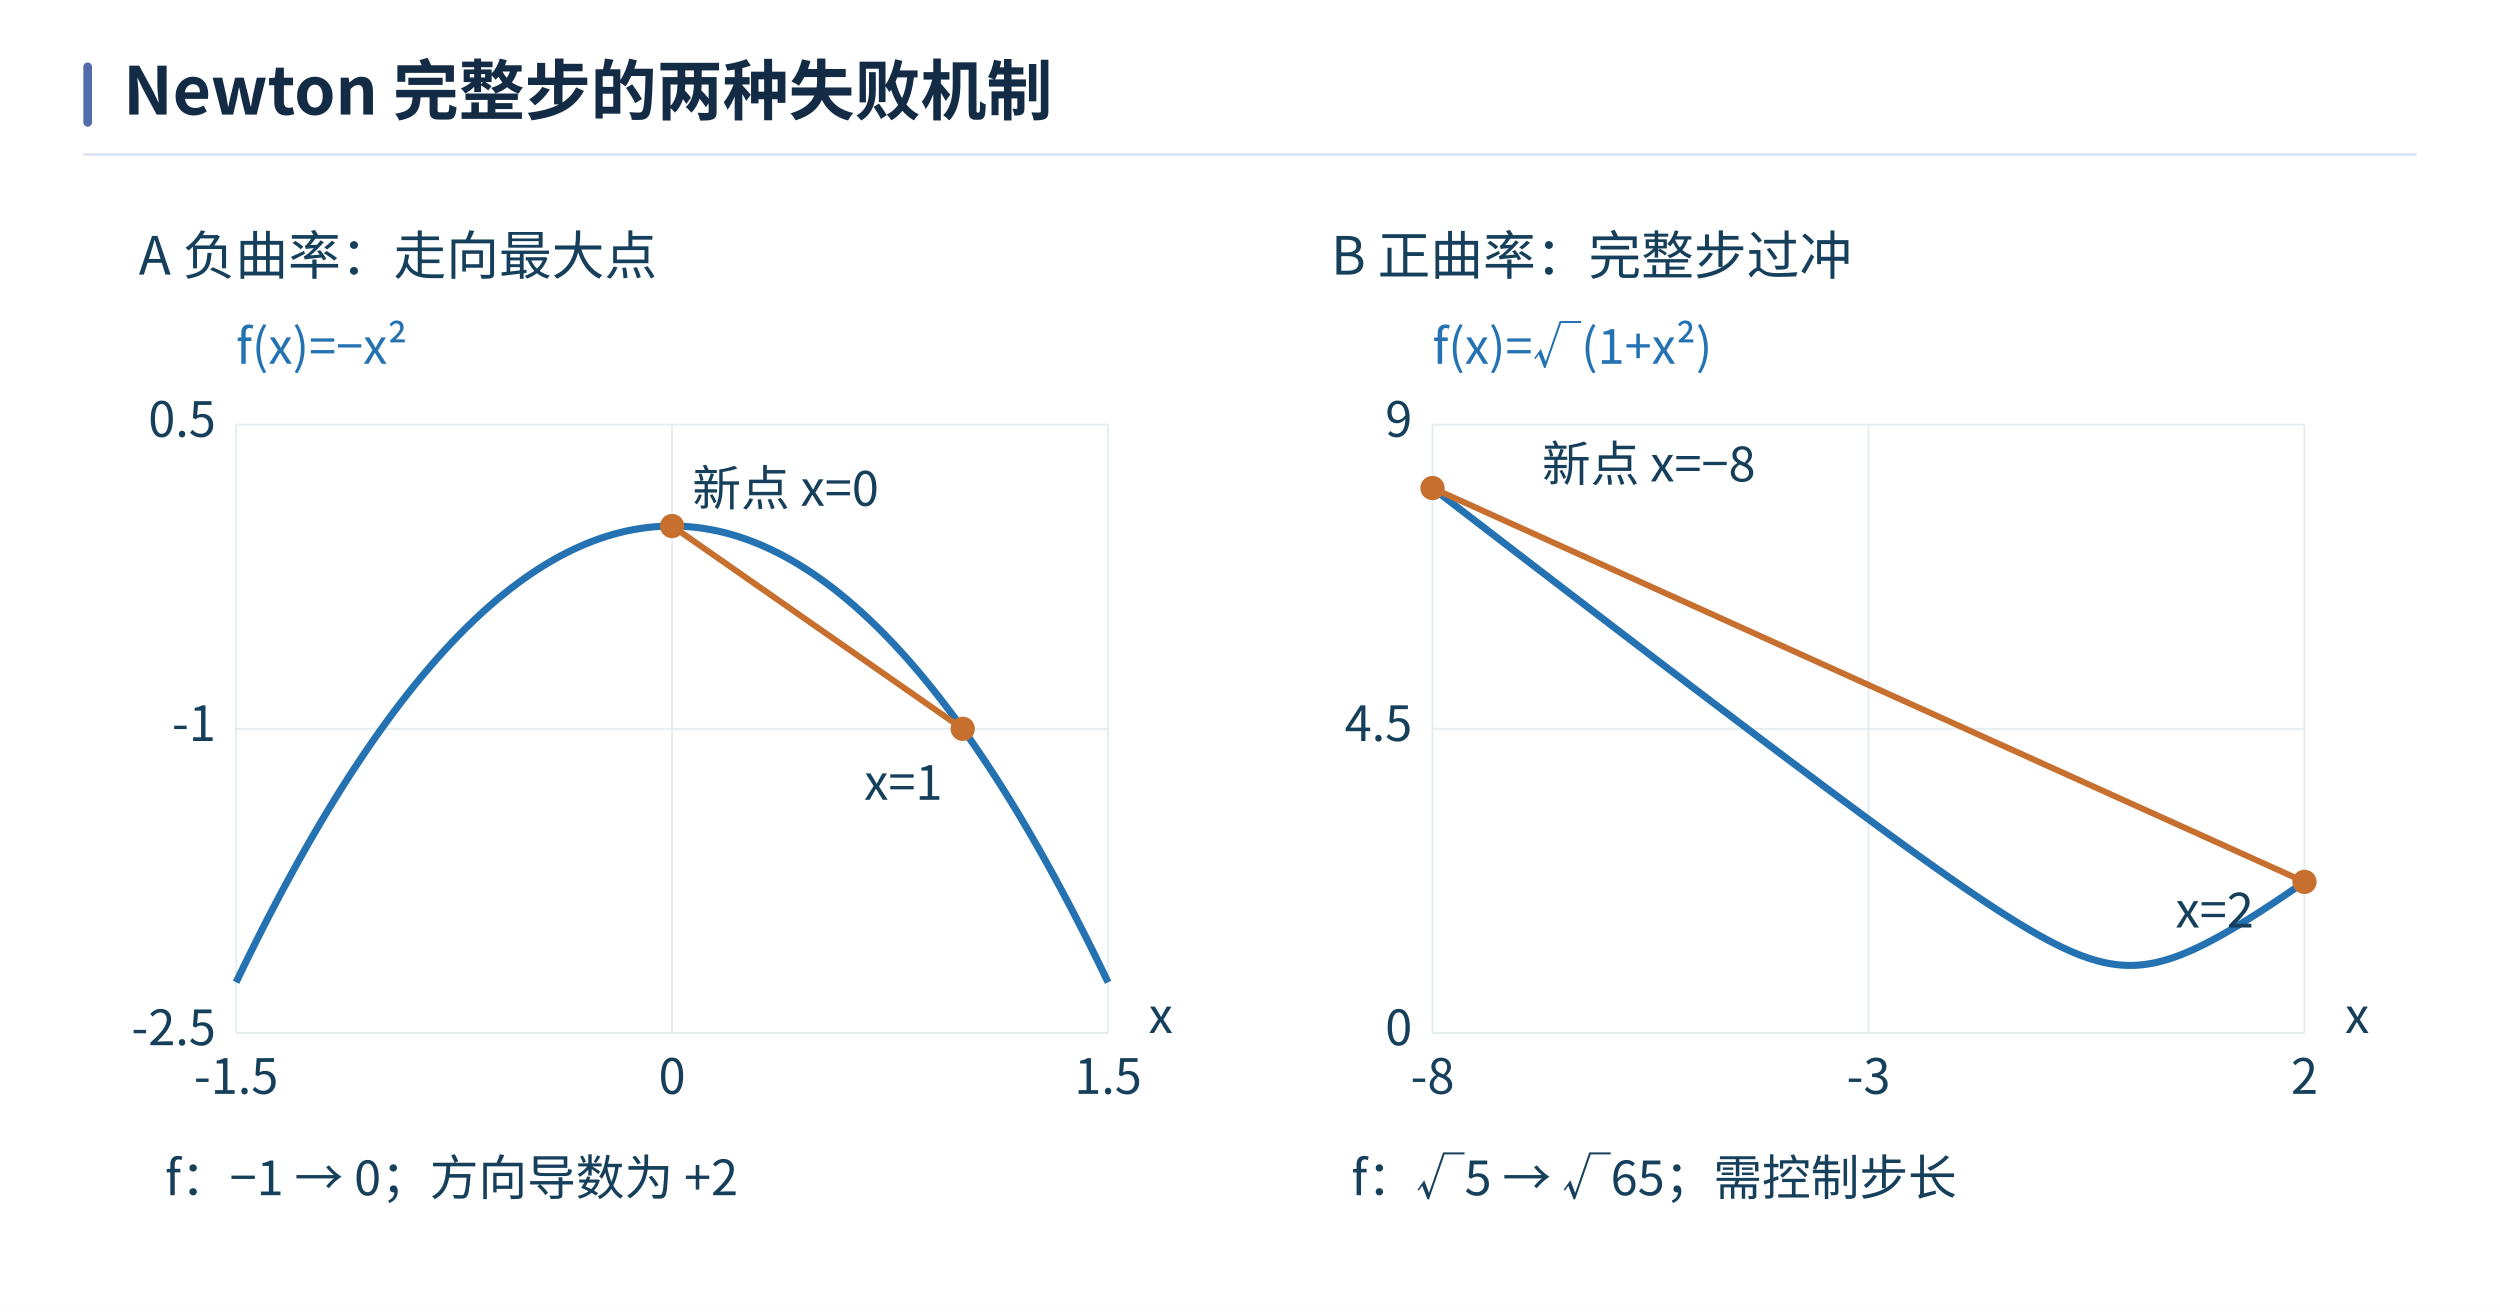
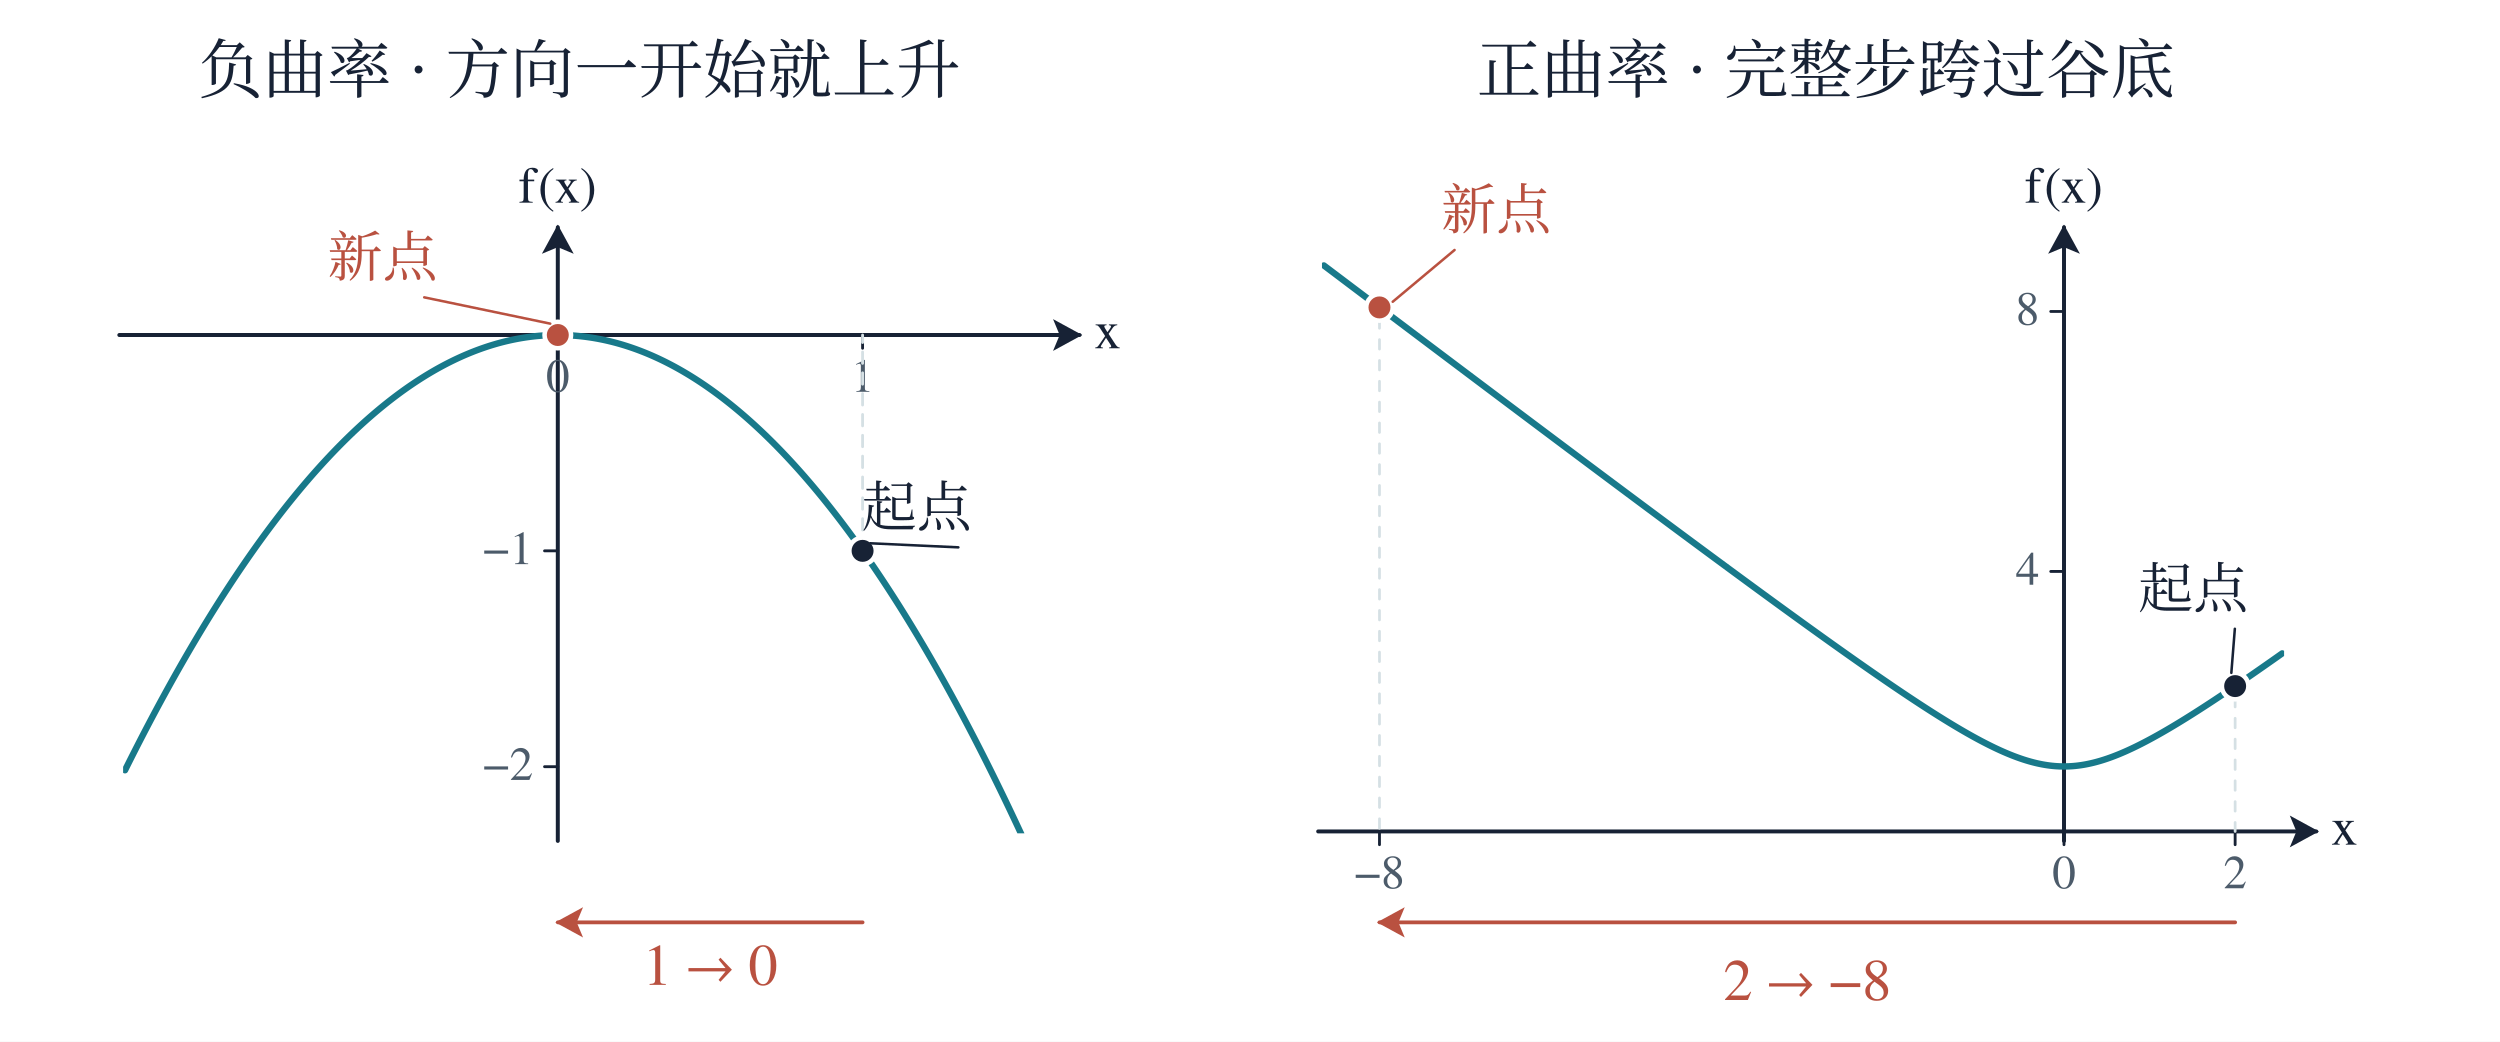
- <svg xmlns="http://www.w3.org/2000/svg" width="1440" height="755.599" viewBox="0 0 1440 755.599" role="img" aria-labelledby="book-plate-title">
-   <rect width="1440" height="755.599" fill="#ffffff" />
-   <g font-family="Microsoft YaHei, Noto Sans CJK SC, Arial, sans-serif">
-     <rect x="48" y="36" width="5" height="37" rx="2.5" fill="#526bab" />
-     <text x="71" y="66" font-size="38" font-weight="700" fill="#142b45">Newton 完整步的两种失败机制</text>
-     <path d="M48 89 H1392" stroke="#d7e1ee" stroke-width="1.4" />
+ <svg xmlns="http://www.w3.org/2000/svg" width="1320" height="550" viewBox="0 0 1320 550" role="img" aria-labelledby="title description">
+   <defs>
+     <marker id="arrow-ink" viewBox="0 0 12 12" refX="10" refY="6" markerWidth="8" markerHeight="8" orient="auto-start-reverse">
+       <path d="M0 0 L11 6 L0 12 L2.5 6 Z" fill="#172235" />
+     </marker>
+     <marker id="arrow-teal" viewBox="0 0 12 12" refX="10" refY="6" markerWidth="8" markerHeight="8" orient="auto-start-reverse">
+       <path d="M0 0 L11 6 L0 12 L2.5 6 Z" fill="#18798a" />
+     </marker>
+     <marker id="arrow-coral" viewBox="0 0 12 12" refX="10" refY="6" markerWidth="8" markerHeight="8" orient="auto-start-reverse">
+       <path d="M0 0 L11 6 L0 12 L2.5 6 Z" fill="#b95140" />
+     </marker>
+     <marker id="arrow-violet" viewBox="0 0 12 12" refX="10" refY="6" markerWidth="8" markerHeight="8" orient="auto-start-reverse">
+       <path d="M0 0 L11 6 L0 12 L2.5 6 Z" fill="#65608e" />
+     </marker>
+     <linearGradient id="wash-cyan" x1="0%" x2="0%" y1="0%" y2="100%">
+       <stop offset="0%" stop-color="#83cdd2" stop-opacity="0.18" />
+       <stop offset="100%" stop-color="#83cdd2" stop-opacity="0.48" />
+     </linearGradient>
+     <linearGradient id="wash-red" x1="0%" x2="0%" y1="0%" y2="100%">
+       <stop offset="0%" stop-color="#f2a49b" stop-opacity="0.18" />
+       <stop offset="100%" stop-color="#f2a49b" stop-opacity="0.48" />
+     </linearGradient>
+     <linearGradient id="wash-violet" x1="0%" x2="0%" y1="0%" y2="100%">
+       <stop offset="0%" stop-color="#b4aacd" stop-opacity="0.18" />
+       <stop offset="100%" stop-color="#b4aacd" stop-opacity="0.48" />
+     </linearGradient>
+     <clipPath id="plot-1">
+       <rect x="65" y="136" width="488" height="304" />
+     </clipPath>
+     <clipPath id="plot-2">
+       <rect x="698" y="136" width="508" height="304" />
+     </clipPath>
+   </defs>
+   <rect width="1320" height="550" fill="#ffffff" />
+   <g font-family="SimSun, Noto Serif CJK SC, STSong, Microsoft YaHei, serif">
+     <text x="306" y="49" font-size="34" fill="#172235" text-anchor="middle" font-weight="400">负曲率  ·  方向一开始就上升</text>
+     <text x="964" y="49" font-size="34" fill="#172235" text-anchor="middle" font-weight="400">正曲率  ·  完整步跨过谷底</text>
+     <line x1="63" y1="176.887" x2="570" y2="176.887" stroke="#172235" stroke-width="2.1" stroke-linecap="round" marker-end="url(#arrow-ink)" />
+     <line x1="294.517" y1="444" x2="294.517" y2="120" stroke="#172235" stroke-width="2.1" stroke-linecap="round" marker-end="url(#arrow-ink)" />
+     <text x="578" y="183.887" font-size="28" fill="#172235" text-anchor="start" font-weight="400" font-family="Cambria Math, STIX Two Text, Georgia, SimSun, serif">x</text>
+     <text x="294.517" y="107" font-size="27" fill="#172235" text-anchor="middle" font-weight="400" font-family="Cambria Math, STIX Two Text, Georgia, SimSun, serif">f(x)</text>
+     <line x1="294.517" y1="176.887" x2="294.517" y2="183.887" stroke="#172235" stroke-width="1.5" stroke-linecap="round" />
+     <text x="294.517" y="206.887" font-size="25" fill="#4c5b6a" text-anchor="middle" font-weight="400" font-family="Cambria Math, STIX Two Text, Georgia, SimSun, serif">0</text>
+     <line x1="455.444" y1="176.887" x2="455.444" y2="183.887" stroke="#172235" stroke-width="1.5" stroke-linecap="round" />
+     <text x="455.444" y="206.887" font-size="25" fill="#4c5b6a" text-anchor="middle" font-weight="400" font-family="Cambria Math, STIX Two Text, Georgia, SimSun, serif">1</text>
+     <line x1="287.517" y1="290.849" x2="294.517" y2="290.849" stroke="#172235" stroke-width="1.5" stroke-linecap="round" />
+     <text x="281.517" y="297.849" font-size="25" fill="#4c5b6a" text-anchor="end" font-weight="400" font-family="Cambria Math, STIX Two Text, Georgia, SimSun, serif">−1</text>
+     <line x1="287.517" y1="404.811" x2="294.517" y2="404.811" stroke="#172235" stroke-width="1.5" stroke-linecap="round" />
+     <text x="281.517" y="411.811" font-size="25" fill="#4c5b6a" text-anchor="end" font-weight="400" font-family="Cambria Math, STIX Two Text, Georgia, SimSun, serif">−2</text>
+     <polyline points="66,406.68 67.215,404.243 68.43,401.819 69.645,399.408 70.86,397.01 72.075,394.625 73.29,392.253 74.505,389.894 75.72,387.547 76.935,385.214 78.15,382.894 79.365,380.587 80.58,378.293 81.795,376.012 83.01,373.743 84.225,371.488 85.44,369.246 86.655,367.017 87.87,364.801 89.085,362.597 90.3,360.407 91.515,358.23 92.73,356.066 93.945,353.914 95.16,351.776 96.375,349.651 97.59,347.539 98.805,345.439 100.02,343.353 101.235,341.28 102.45,339.219 103.665,337.172 104.88,335.138 106.095,333.116 107.31,331.108 108.525,329.113 109.74,327.13 110.955,325.161 112.17,323.205 113.385,321.261 114.6,319.331 115.815,317.414 117.03,315.509 118.245,313.618 119.46,311.739 120.675,309.874 121.89,308.021 123.105,306.182 124.32,304.356 125.535,302.542 126.75,300.742 127.965,298.954 129.18,297.18 130.395,295.418 131.61,293.67 132.825,291.934 134.04,290.212 135.255,288.502 136.47,286.806 137.685,285.122 138.9,283.452 140.115,281.794 141.33,280.15 142.545,278.518 143.76,276.899 144.975,275.294 146.19,273.701 147.405,272.122 148.62,270.555 149.835,269.001 151.05,267.461 152.265,265.933 153.48,264.419 154.695,262.917 155.91,261.428 157.125,259.953 158.34,258.49 159.555,257.04 160.77,255.604 161.985,254.18 163.2,252.769 164.415,251.372 165.63,249.987 166.845,248.615 168.06,247.256 169.275,245.911 170.49,244.578 171.705,243.258 172.92,241.951 174.135,240.658 175.35,239.377 176.565,238.109 177.78,236.854 178.995,235.613 180.21,234.384 181.425,233.168 182.64,231.965 183.855,230.775 185.07,229.598 186.285,228.435 187.5,227.284 188.715,226.146 189.93,225.021 191.145,223.909 192.36,222.81 193.575,221.724 194.79,220.651 196.005,219.592 197.22,218.545 198.435,217.511 199.65,216.49 200.865,215.482 202.08,214.487 203.295,213.505 204.51,212.536 205.725,211.58 206.94,210.637 208.155,209.707 209.37,208.79 210.585,207.886 211.8,206.995 213.015,206.117 214.23,205.252 215.445,204.4 216.66,203.561 217.875,202.735 219.09,201.922 220.305,201.122 221.52,200.335 222.735,199.561 223.95,198.8 225.165,198.052 226.38,197.317 227.595,196.594 228.81,195.885 230.025,195.189 231.24,194.506 232.455,193.836 233.67,193.179 234.885,192.535 236.1,191.903 237.315,191.285 238.53,190.68 239.745,190.088 240.96,189.509 242.175,188.943 243.39,188.389 244.605,187.849 245.82,187.322 247.035,186.808 248.25,186.306 249.465,185.818 250.68,185.343 251.895,184.881 253.11,184.431 254.325,183.995 255.54,183.572 256.755,183.162 257.97,182.764 259.185,182.38 260.4,182.009 261.615,181.65 262.83,181.305 264.045,180.973 265.26,180.653 266.475,180.347 267.69,180.054 268.905,179.773 270.12,179.506 271.335,179.252 272.55,179.01 273.765,178.782 274.98,178.566 276.195,178.364 277.41,178.175 278.625,177.998 279.84,177.835 281.055,177.684 282.27,177.547 283.485,177.422 284.7,177.311 285.915,177.212 287.13,177.127 288.345,177.054 289.56,176.995 290.775,176.948 291.99,176.915 293.205,176.894 294.42,176.887 295.635,176.892 296.85,176.911 298.065,176.942 299.28,176.987 300.495,177.044 301.71,177.114 302.925,177.198 304.14,177.294 305.355,177.404 306.57,177.526 307.785,177.662 309,177.81 310.215,177.971 311.43,178.146 312.645,178.333 313.86,178.533 315.075,178.747 316.29,178.973 317.505,179.212 318.72,179.465 319.935,179.73 321.15,180.008 322.365,180.3 323.58,180.604 324.795,180.921 326.01,181.251 327.225,181.595 328.44,181.951 329.655,182.32 330.87,182.702 332.085,183.098 333.3,183.506 334.515,183.927 335.73,184.361 336.945,184.808 338.16,185.269 339.375,185.742 340.59,186.228 341.805,186.727 343.02,187.239 344.235,187.764 345.45,188.303 346.665,188.854 347.88,189.418 349.095,189.995 350.31,190.585 351.525,191.188 352.74,191.804 353.955,192.433 355.17,193.076 356.385,193.731 357.6,194.399 358.815,195.08 360.03,195.774 361.245,196.481 362.46,197.201 363.675,197.934 364.89,198.68 366.105,199.439 367.32,200.211 368.535,200.996 369.75,201.794 370.965,202.605 372.18,203.429 373.395,204.266 374.61,205.116 375.825,205.979 377.04,206.855 378.255,207.744 379.47,208.646 380.685,209.561 381.9,210.488 383.115,211.429 384.33,212.383 385.545,213.35 386.76,214.33 387.975,215.323 389.19,216.329 390.405,217.348 391.62,218.379 392.835,219.424 394.05,220.482 395.265,221.553 396.48,222.637 397.695,223.734 398.91,224.843 400.125,225.966 401.34,227.102 402.555,228.251 403.77,229.413 404.985,230.587 406.2,231.775 407.415,232.976 408.63,234.19 409.845,235.416 411.06,236.656 412.275,237.909 413.49,239.175 414.705,240.453 415.92,241.745 417.135,243.05 418.35,244.367 419.565,245.698 420.78,247.042 421.995,248.398 423.21,249.768 424.425,251.151 425.64,252.546 426.855,253.955 428.07,255.376 429.285,256.811 430.5,258.259 431.715,259.719 432.93,261.193 434.145,262.679 435.36,264.179 436.575,265.692 437.79,267.217 439.005,268.756 440.22,270.307 441.435,271.872 442.65,273.449 443.865,275.04 445.08,276.643 446.295,278.26 447.51,279.889 448.725,281.532 449.94,283.187 451.155,284.856 452.37,286.537 453.585,288.232 454.8,289.939 456.015,291.66 457.23,293.393 458.445,295.139 459.66,296.899 460.875,298.671 462.09,300.457 463.305,302.255 464.52,304.067 465.735,305.891 466.95,307.728 468.165,309.579 469.38,311.442 470.595,313.318 471.81,315.208 473.025,317.11 474.24,319.025 475.455,320.954 476.67,322.895 477.885,324.849 479.1,326.817 480.315,328.797 481.53,330.79 482.745,332.796 483.96,334.816 485.175,336.848 486.39,338.893 487.605,340.951 488.82,343.023 490.035,345.107 491.25,347.204 492.465,349.314 493.68,351.438 494.895,353.574 496.11,355.723 497.325,357.885 498.54,360.06 499.755,362.248 500.97,364.45 502.185,366.664 503.4,368.891 504.615,371.131 505.83,373.384 507.045,375.65 508.26,377.929 509.475,380.221 510.69,382.527 511.905,384.845 513.12,387.176 514.335,389.52 515.55,391.877 516.765,394.247 517.98,396.63 519.195,399.026 520.41,401.435 521.625,403.857 522.84,406.292 524.055,408.74 525.27,411.201 526.485,413.675 527.7,416.162 528.915,418.662 530.13,421.175 531.345,423.701 532.56,426.24 533.775,428.792 534.99,431.357 536.205,433.935 537.42,436.526 538.635,439.13 539.85,441.747 541.065,444.376 542.28,447.019 543.495,449.675 544.71,452.344 545.925,455.026 547.14,457.721 548.355,460.429 549.57,463.15 550.785,465.883 552,468.63" fill="none" stroke="#18798a" stroke-width="3.4" stroke-linecap="round" stroke-linejoin="round" clip-path="url(#plot-1)" />
+     <line x1="455.444" y1="290.849" x2="455.444" y2="176.887" stroke="#d5e0e4" stroke-width="1.5" stroke-linecap="round" stroke-dasharray="6 5" />
+     <circle cx="455.444" cy="290.849" r="7" fill="#172235" stroke="white" stroke-width="2.4" />
+     <circle cx="294.517" cy="176.887" r="7" fill="#b95140" stroke="white" stroke-width="2.4" />
+     <text x="231" y="146" font-size="29" fill="#b95140" text-anchor="end" font-weight="400">新点</text>
+     <line x1="224" y1="157" x2="290.517" y2="170.887" stroke="#b95140" stroke-width="1.35" stroke-linecap="round" />
+     <text x="513" y="278" font-size="29" fill="#172235" text-anchor="end" font-weight="400">起点</text>
+     <line x1="506" y1="289" x2="459.444" y2="286.849" stroke="#172235" stroke-width="1.35" stroke-linecap="round" />
+     <line x1="455.444" y1="487" x2="294.517" y2="487" stroke="#b95140" stroke-width="2" stroke-linecap="round" marker-end="url(#arrow-coral)" />
+     <text x="374.98" y="520" font-size="31" fill="#b95140" text-anchor="middle" font-weight="400" font-family="Cambria Math, STIX Two Text, Georgia, SimSun, serif">1 → 0</text>
+     <line x1="696" y1="439" x2="1223" y2="439" stroke="#172235" stroke-width="2.1" stroke-linecap="round" marker-end="url(#arrow-ink)" />
+     <line x1="1089.795" y1="444" x2="1089.795" y2="120" stroke="#172235" stroke-width="2.1" stroke-linecap="round" marker-end="url(#arrow-ink)" />
+     <text x="1231" y="446" font-size="28" fill="#172235" text-anchor="start" font-weight="400" font-family="Cambria Math, STIX Two Text, Georgia, SimSun, serif">x</text>
+     <text x="1089.795" y="107" font-size="27" fill="#172235" text-anchor="middle" font-weight="400" font-family="Cambria Math, STIX Two Text, Georgia, SimSun, serif">f(x)</text>
+     <line x1="728.366" y1="439" x2="728.366" y2="446" stroke="#172235" stroke-width="1.5" stroke-linecap="round" />
+     <text x="728.366" y="469" font-size="25" fill="#4c5b6a" text-anchor="middle" font-weight="400" font-family="Cambria Math, STIX Two Text, Georgia, SimSun, serif">−8</text>
+     <line x1="1089.795" y1="439" x2="1089.795" y2="446" stroke="#172235" stroke-width="1.5" stroke-linecap="round" />
+     <text x="1089.795" y="469" font-size="25" fill="#4c5b6a" text-anchor="middle" font-weight="400" font-family="Cambria Math, STIX Two Text, Georgia, SimSun, serif">0</text>
+     <line x1="1180.152" y1="439" x2="1180.152" y2="446" stroke="#172235" stroke-width="1.5" stroke-linecap="round" />
+     <text x="1180.152" y="469" font-size="25" fill="#4c5b6a" text-anchor="middle" font-weight="400" font-family="Cambria Math, STIX Two Text, Georgia, SimSun, serif">2</text>
+     <line x1="1082.795" y1="301.727" x2="1089.795" y2="301.727" stroke="#172235" stroke-width="1.5" stroke-linecap="round" />
+     <text x="1076.795" y="308.727" font-size="25" fill="#4c5b6a" text-anchor="end" font-weight="400" font-family="Cambria Math, STIX Two Text, Georgia, SimSun, serif">4</text>
+     <line x1="1082.795" y1="164.455" x2="1089.795" y2="164.455" stroke="#172235" stroke-width="1.5" stroke-linecap="round" />
+     <text x="1076.795" y="171.455" font-size="25" fill="#4c5b6a" text-anchor="end" font-weight="400" font-family="Cambria Math, STIX Two Text, Georgia, SimSun, serif">8</text>
+     <polyline points="699,140.171 700.265,141.125 701.53,142.08 702.795,143.034 704.06,143.988 705.325,144.943 706.59,145.897 707.855,146.851 709.12,147.806 710.385,148.76 711.65,149.714 712.915,150.668 714.18,151.622 715.445,152.576 716.71,153.53 717.975,154.484 719.24,155.438 720.505,156.392 721.77,157.346 723.035,158.299 724.3,159.253 725.565,160.207 726.83,161.16 728.095,162.114 729.36,163.067 730.625,164.021 731.89,164.974 733.155,165.927 734.42,166.881 735.685,167.834 736.95,168.787 738.215,169.74 739.48,170.693 740.745,171.646 742.01,172.599 743.275,173.552 744.54,174.505 745.805,175.457 747.07,176.41 748.335,177.363 749.6,178.315 750.865,179.268 752.13,180.22 753.395,181.173 754.66,182.125 755.925,183.077 757.19,184.029 758.455,184.982 759.72,185.934 760.985,186.886 762.25,187.838 763.515,188.789 764.78,189.741 766.045,190.693 767.31,191.645 768.575,192.596 769.84,193.548 771.105,194.499 772.37,195.45 773.635,196.402 774.9,197.353 776.165,198.304 777.43,199.255 778.695,200.206 779.96,201.157 781.225,202.108 782.49,203.059 783.755,204.009 785.02,204.96 786.285,205.91 787.55,206.861 788.815,207.811 790.08,208.761 791.345,209.711 792.61,210.661 793.875,211.611 795.14,212.561 796.405,213.511 797.67,214.461 798.935,215.41 800.2,216.36 801.465,217.309 802.73,218.258 803.995,219.207 805.26,220.157 806.525,221.105 807.79,222.054 809.055,223.003 810.32,223.952 811.585,224.9 812.85,225.849 814.115,226.797 815.38,227.745 816.645,228.693 817.91,229.641 819.175,230.589 820.44,231.537 821.705,232.484 822.97,233.432 824.235,234.379 825.5,235.327 826.765,236.274 828.03,237.221 829.295,238.167 830.56,239.114 831.825,240.061 833.09,241.007 834.355,241.954 835.62,242.9 836.885,243.846 838.15,244.792 839.415,245.737 840.68,246.683 841.945,247.628 843.21,248.573 844.475,249.519 845.74,250.464 847.005,251.408 848.27,252.353 849.535,253.297 850.8,254.242 852.065,255.186 853.33,256.13 854.595,257.073 855.86,258.017 857.125,258.96 858.39,259.904 859.655,260.847 860.92,261.789 862.185,262.732 863.45,263.674 864.715,264.617 865.98,265.559 867.245,266.5 868.51,267.442 869.775,268.383 871.04,269.325 872.305,270.265 873.57,271.206 874.835,272.147 876.1,273.087 877.365,274.027 878.63,274.967 879.895,275.906 881.16,276.846 882.425,277.785 883.69,278.723 884.955,279.662 886.22,280.6 887.485,281.538 888.75,282.476 890.015,283.413 891.28,284.35 892.545,285.287 893.81,286.223 895.075,287.16 896.34,288.095 897.605,289.031 898.87,289.966 900.135,290.901 901.4,291.836 902.665,292.77 903.93,293.704 905.195,294.637 906.46,295.571 907.725,296.503 908.99,297.436 910.255,298.368 911.52,299.3 912.785,300.231 914.05,301.162 915.315,302.092 916.58,303.022 917.845,303.952 919.11,304.881 920.375,305.81 921.64,306.738 922.905,307.666 924.17,308.593 925.435,309.52 926.7,310.446 927.965,311.372 929.23,312.297 930.495,313.222 931.76,314.146 933.025,315.07 934.29,315.993 935.555,316.915 936.82,317.837 938.085,318.758 939.35,319.679 940.615,320.599 941.88,321.518 943.145,322.437 944.41,323.355 945.675,324.272 946.94,325.189 948.205,326.104 949.47,327.019 950.735,327.934 952,328.847 953.265,329.76 954.53,330.672 955.795,331.583 957.06,332.493 958.325,333.402 959.59,334.31 960.855,335.218 962.12,336.124 963.385,337.029 964.65,337.934 965.915,338.837 967.18,339.739 968.445,340.64 969.71,341.54 970.975,342.439 972.24,343.337 973.505,344.233 974.77,345.128 976.035,346.022 977.3,346.914 978.565,347.805 979.83,348.695 981.095,349.583 982.36,350.469 983.625,351.354 984.89,352.238 986.155,353.119 987.42,353.999 988.685,354.877 989.95,355.754 991.215,356.628 992.48,357.501 993.745,358.371 995.01,359.24 996.275,360.106 997.54,360.97 998.805,361.832 1000.07,362.692 1001.335,363.549 1002.6,364.403 1003.865,365.255 1005.13,366.104 1006.395,366.95 1007.66,367.794 1008.925,368.634 1010.19,369.472 1011.455,370.306 1012.72,371.136 1013.985,371.964 1015.25,372.787 1016.515,373.607 1017.78,374.423 1019.045,375.235 1020.31,376.043 1021.575,376.846 1022.84,377.645 1024.105,378.439 1025.37,379.228 1026.635,380.013 1027.9,380.791 1029.165,381.565 1030.43,382.332 1031.695,383.094 1032.96,383.849 1034.225,384.598 1035.49,385.341 1036.755,386.076 1038.02,386.803 1039.285,387.524 1040.55,388.236 1041.815,388.94 1043.08,389.635 1044.345,390.321 1045.61,390.998 1046.875,391.665 1048.14,392.321 1049.405,392.967 1050.67,393.602 1051.935,394.225 1053.2,394.836 1054.465,395.435 1055.73,396.02 1056.995,396.591 1058.26,397.149 1059.525,397.691 1060.79,398.218 1062.055,398.729 1063.32,399.224 1064.585,399.701 1065.85,400.16 1067.115,400.6 1068.38,401.022 1069.645,401.423 1070.91,401.804 1072.175,402.164 1073.44,402.502 1074.705,402.818 1075.97,403.111 1077.235,403.38 1078.5,403.626 1079.765,403.846 1081.03,404.042 1082.295,404.212 1083.56,404.357 1084.825,404.475 1086.09,404.567 1087.355,404.632 1088.62,404.67 1089.885,404.682 1091.15,404.666 1092.415,404.624 1093.68,404.555 1094.945,404.46 1096.21,404.338 1097.475,404.189 1098.74,404.016 1100.005,403.816 1101.27,403.592 1102.535,403.343 1103.8,403.071 1105.065,402.774 1106.33,402.455 1107.595,402.114 1108.86,401.751 1110.125,401.367 1111.39,400.963 1112.655,400.539 1113.92,400.095 1115.185,399.634 1116.45,399.154 1117.715,398.657 1118.98,398.144 1120.245,397.615 1121.51,397.07 1122.775,396.511 1124.04,395.937 1125.305,395.35 1126.57,394.75 1127.835,394.137 1129.1,393.512 1130.365,392.875 1131.63,392.228 1132.895,391.57 1134.16,390.902 1135.425,390.223 1136.69,389.536 1137.955,388.84 1139.22,388.135 1140.485,387.421 1141.75,386.7 1143.015,385.971 1144.28,385.235 1145.545,384.492 1146.81,383.742 1148.075,382.986 1149.34,382.223 1150.605,381.455 1151.87,380.681 1153.135,379.901 1154.4,379.116 1155.665,378.326 1156.93,377.531 1158.195,376.732 1159.46,375.928 1160.725,375.119 1161.99,374.307 1163.255,373.49 1164.52,372.67 1165.785,371.846 1167.05,371.018 1168.315,370.187 1169.58,369.352 1170.845,368.514 1172.11,367.674 1173.375,366.83 1174.64,365.983 1175.905,365.133 1177.17,364.281 1178.435,363.426 1179.7,362.569 1180.965,361.709 1182.23,360.847 1183.495,359.983 1184.76,359.116 1186.025,358.247 1187.29,357.376 1188.555,356.504 1189.82,355.629 1191.085,354.752 1192.35,353.874 1193.615,352.993 1194.88,352.111 1196.145,351.228 1197.41,350.343 1198.675,349.456 1199.94,348.568 1201.205,347.678 1202.47,346.787 1203.735,345.894 1205,345" fill="none" stroke="#18798a" stroke-width="3.4" stroke-linecap="round" stroke-linejoin="round" clip-path="url(#plot-2)" />
+     <line x1="728.366" y1="168.318" x2="728.366" y2="439" stroke="#d5e0e4" stroke-width="1.45" stroke-linecap="round" stroke-dasharray="5 6" />
+     <circle cx="728.366" cy="162.318" r="7" fill="#b95140" stroke="white" stroke-width="2.4" />
+     <line x1="1180.152" y1="368.262" x2="1180.152" y2="439" stroke="#d5e0e4" stroke-width="1.45" stroke-linecap="round" stroke-dasharray="5 6" />
+     <circle cx="1180.152" cy="362.262" r="7" fill="#172235" stroke="white" stroke-width="2.4" />
+     <text x="761" y="121" font-size="29" fill="#b95140" text-anchor="start" font-weight="400">新点</text>
+     <line x1="768" y1="132" x2="735.366" y2="159.318" stroke="#b95140" stroke-width="1.35" stroke-linecap="round" />
+     <text x="1187" y="321" font-size="29" fill="#172235" text-anchor="end" font-weight="400">起点</text>
+     <line x1="1180" y1="332" x2="1178.152" y2="355.262" stroke="#172235" stroke-width="1.35" stroke-linecap="round" />
+     <line x1="1180.152" y1="487" x2="728.366" y2="487" stroke="#b95140" stroke-width="2" stroke-linecap="round" marker-end="url(#arrow-coral)" />
+     <text x="954.259" y="528" font-size="31" fill="#b95140" text-anchor="middle" font-weight="400" font-family="Cambria Math, STIX Two Text, Georgia, SimSun, serif">2 → −8</text>
  </g>
-   <svg width="1344" height="613.599" viewBox="24.667 91.333 1150.667 525.333" role="img" x="48" y="106" overflow="hidden">
-     <rect width="1200" height="740" fill="white" />
-     <g font-family="Microsoft YaHei,Noto Sans CJK SC,sans-serif">
-       <rect x="24" y="88" width="564" height="550" rx="0" fill="white" stroke="none" />
-       <rect x="612" y="88" width="564" height="550" rx="0" fill="white" stroke="none" />
-       <text x="52" y="136" font-size="26" fill="#153f5a" text-anchor="start">A  负曲率：走向最大点</text>
-       <line x1="100.0" y1="210" x2="100.0" y2="510" stroke="#e5edf0" stroke-width="1" />
-       <text x="100.0" y="540" font-size="24" fill="#153f5a" text-anchor="middle">-1.5</text>
-       <line x1="315.0" y1="210" x2="315.0" y2="510" stroke="#e5edf0" stroke-width="1" />
-       <text x="315.0" y="540" font-size="24" fill="#153f5a" text-anchor="middle">0</text>
-       <line x1="530.0" y1="210" x2="530.0" y2="510" stroke="#e5edf0" stroke-width="1" />
-       <text x="530.0" y="540" font-size="24" fill="#153f5a" text-anchor="middle">1.5</text>
-       <line x1="100" y1="510.0" x2="530" y2="510.0" stroke="#e5edf0" stroke-width="1" />
-       <text x="90" y="516.0" font-size="24" fill="#153f5a" text-anchor="end">-2.5</text>
-       <line x1="100" y1="360.0" x2="530" y2="360.0" stroke="#e5edf0" stroke-width="1" />
-       <text x="90" y="366.0" font-size="24" fill="#153f5a" text-anchor="end">-1</text>
-       <line x1="100" y1="210.0" x2="530" y2="210.0" stroke="#e5edf0" stroke-width="1" />
-       <text x="90" y="216.0" font-size="24" fill="#153f5a" text-anchor="end">0.5</text>
-       <polyline points="100.000,485.000 101.075,482.756 102.150,480.523 103.225,478.301 104.300,476.090 105.375,473.891 106.450,471.703 107.525,469.526 108.600,467.360 109.675,465.206 110.750,463.062 111.825,460.931 112.900,458.810 113.975,456.701 115.050,454.603 116.125,452.516 117.200,450.440 118.275,448.376 119.350,446.322 120.425,444.281 121.500,442.250 122.575,440.231 123.650,438.222 124.725,436.226 125.800,434.240 126.875,432.266 127.950,430.303 129.025,428.351 130.100,426.410 131.175,424.481 132.250,422.562 133.325,420.656 134.400,418.760 135.475,416.876 136.550,415.003 137.625,413.141 138.700,411.290 139.775,409.451 140.850,407.623 141.925,405.806 143.000,404.000 144.075,402.206 145.150,400.423 146.225,398.651 147.300,396.890 148.375,395.141 149.450,393.403 150.525,391.676 151.600,389.960 152.675,388.256 153.750,386.562 154.825,384.881 155.900,383.210 156.975,381.551 158.050,379.903 159.125,378.266 160.200,376.640 161.275,375.026 162.350,373.423 163.425,371.831 164.500,370.250 165.575,368.681 166.650,367.122 167.725,365.576 168.800,364.040 169.875,362.516 170.950,361.002 172.025,359.501 173.100,358.010 174.175,356.531 175.250,355.062 176.325,353.606 177.400,352.160 178.475,350.726 179.550,349.303 180.625,347.891 181.700,346.490 182.775,345.101 183.850,343.723 184.925,342.356 186.000,341.000 187.075,339.656 188.150,338.322 189.225,337.001 190.300,335.690 191.375,334.391 192.450,333.102 193.525,331.826 194.600,330.560 195.675,329.306 196.750,328.062 197.825,326.831 198.900,325.610 199.975,324.401 201.050,323.202 202.125,322.016 203.200,320.840 204.275,319.676 205.350,318.522 206.425,317.381 207.500,316.250 208.575,315.131 209.650,314.022 210.725,312.926 211.800,311.840 212.875,310.766 213.950,309.702 215.025,308.651 216.100,307.610 217.175,306.581 218.250,305.562 219.325,304.556 220.400,303.560 221.475,302.576 222.550,301.602 223.625,300.641 224.700,299.690 225.775,298.751 226.850,297.822 227.925,296.906 229.000,296.000 230.075,295.106 231.150,294.222 232.225,293.351 233.300,292.490 234.375,291.641 235.450,290.803 236.525,289.976 237.600,289.160 238.675,288.356 239.750,287.562 240.825,286.781 241.900,286.010 242.975,285.251 244.050,284.502 245.125,283.766 246.200,283.040 247.275,282.326 248.350,281.623 249.425,280.931 250.500,280.250 251.575,279.581 252.650,278.923 253.725,278.276 254.800,277.640 255.875,277.016 256.950,276.403 258.025,275.801 259.100,275.210 260.175,274.631 261.250,274.062 262.325,273.506 263.400,272.960 264.475,272.426 265.550,271.903 266.625,271.391 267.700,270.890 268.775,270.401 269.850,269.923 270.925,269.456 272.000,269.000 273.075,268.556 274.150,268.122 275.225,267.701 276.300,267.290 277.375,266.891 278.450,266.502 279.525,266.126 280.600,265.760 281.675,265.406 282.750,265.062 283.825,264.731 284.900,264.410 285.975,264.101 287.050,263.803 288.125,263.516 289.200,263.240 290.275,262.976 291.350,262.722 292.425,262.481 293.500,262.250 294.575,262.031 295.650,261.822 296.725,261.626 297.800,261.440 298.875,261.266 299.950,261.103 301.025,260.951 302.100,260.810 303.175,260.681 304.250,260.562 305.325,260.456 306.400,260.360 307.475,260.276 308.550,260.202 309.625,260.141 310.700,260.090 311.775,260.051 312.850,260.023 313.925,260.006 315.000,260.000 316.075,260.006 317.150,260.023 318.225,260.051 319.300,260.090 320.375,260.141 321.450,260.202 322.525,260.276 323.600,260.360 324.675,260.456 325.750,260.562 326.825,260.681 327.900,260.810 328.975,260.951 330.050,261.103 331.125,261.266 332.200,261.440 333.275,261.626 334.350,261.822 335.425,262.031 336.500,262.250 337.575,262.481 338.650,262.722 339.725,262.976 340.800,263.240 341.875,263.516 342.950,263.803 344.025,264.101 345.100,264.410 346.175,264.731 347.250,265.062 348.325,265.406 349.400,265.760 350.475,266.126 351.550,266.502 352.625,266.891 353.700,267.290 354.775,267.701 355.850,268.122 356.925,268.556 358.000,269.000 359.075,269.456 360.150,269.923 361.225,270.401 362.300,270.890 363.375,271.391 364.450,271.903 365.525,272.426 366.600,272.960 367.675,273.506 368.750,274.062 369.825,274.631 370.900,275.210 371.975,275.801 373.050,276.403 374.125,277.016 375.200,277.640 376.275,278.276 377.350,278.923 378.425,279.581 379.500,280.250 380.575,280.931 381.650,281.623 382.725,282.326 383.800,283.040 384.875,283.766 385.950,284.502 387.025,285.251 388.100,286.010 389.175,286.781 390.250,287.562 391.325,288.356 392.400,289.160 393.475,289.976 394.550,290.803 395.625,291.641 396.700,292.490 397.775,293.351 398.850,294.222 399.925,295.106 401.000,296.000 402.075,296.906 403.150,297.823 404.225,298.751 405.300,299.690 406.375,300.641 407.450,301.602 408.525,302.576 409.600,303.560 410.675,304.556 411.750,305.562 412.825,306.581 413.900,307.610 414.975,308.651 416.050,309.702 417.125,310.766 418.200,311.840 419.275,312.926 420.350,314.022 421.425,315.131 422.500,316.250 423.575,317.381 424.650,318.523 425.725,319.676 426.800,320.840 427.875,322.016 428.950,323.202 430.025,324.401 431.100,325.610 432.175,326.831 433.250,328.062 434.325,329.306 435.400,330.560 436.475,331.826 437.550,333.102 438.625,334.391 439.700,335.690 440.775,337.001 441.850,338.322 442.925,339.656 444.000,341.000 445.075,342.356 446.150,343.723 447.225,345.101 448.300,346.490 449.375,347.891 450.450,349.302 451.525,350.726 452.600,352.160 453.675,353.606 454.750,355.062 455.825,356.531 456.900,358.010 457.975,359.501 459.050,361.002 460.125,362.516 461.200,364.040 462.275,365.576 463.350,367.123 464.425,368.681 465.500,370.250 466.575,371.831 467.650,373.423 468.725,375.026 469.800,376.640 470.875,378.266 471.950,379.903 473.025,381.551 474.100,383.210 475.175,384.881 476.250,386.562 477.325,388.256 478.400,389.960 479.475,391.676 480.550,393.402 481.625,395.141 482.700,396.890 483.775,398.651 484.850,400.423 485.925,402.206 487.000,404.000 488.075,405.806 489.150,407.622 490.225,409.451 491.300,411.290 492.375,413.141 493.450,415.003 494.525,416.876 495.600,418.760 496.675,420.656 497.750,422.562 498.825,424.481 499.900,426.410 500.975,428.351 502.050,430.303 503.125,432.266 504.200,434.240 505.275,436.226 506.350,438.222 507.425,440.231 508.500,442.250 509.575,444.281 510.650,446.323 511.725,448.376 512.800,450.440 513.875,452.516 514.950,454.603 516.025,456.701 517.100,458.810 518.175,460.931 519.250,463.062 520.325,465.206 521.400,467.360 522.475,469.526 523.550,471.703 524.625,473.891 525.700,476.090 526.775,478.301 527.850,480.522 528.925,482.756 530.000,485.000" fill="none" stroke="#2472b1" stroke-width="3.5" stroke-linejoin="round" />
-       <circle cx="315.0" cy="260.0" r="6" fill="#c76f2e" />
-       <circle cx="458.333" cy="360.0" r="6" fill="#c76f2e" />
-       <line x1="458.333" y1="360.0" x2="315.0" y2="260.0" stroke="#c76f2e" stroke-width="3" />
-       <text x="448.333" y="395.0" font-size="24" fill="#153f5a" text-anchor="end">x=1</text>
-       <text x="325.0" y="250.0" font-size="24" fill="#153f5a" text-anchor="start">新点 x=0</text>
-       <text x="65" y="590" font-size="24" fill="#153f5a" text-anchor="start">f：−1 → 0；方向导数为 +2</text>
-       <text x="640" y="136" font-size="26" fill="#153f5a" text-anchor="start">B  正曲率：完整步过冲</text>
-       <line x1="690.0" y1="210" x2="690.0" y2="510" stroke="#e5edf0" stroke-width="1" />
-       <text x="690.0" y="540" font-size="24" fill="#153f5a" text-anchor="middle">-8</text>
-       <line x1="905.0" y1="210" x2="905.0" y2="510" stroke="#e5edf0" stroke-width="1" />
-       <text x="905.0" y="540" font-size="24" fill="#153f5a" text-anchor="middle">-3</text>
-       <line x1="1120.0" y1="210" x2="1120.0" y2="510" stroke="#e5edf0" stroke-width="1" />
-       <text x="1120.0" y="540" font-size="24" fill="#153f5a" text-anchor="middle">2</text>
-       <line x1="690" y1="510.0" x2="1120" y2="510.0" stroke="#e5edf0" stroke-width="1" />
-       <text x="680" y="516.0" font-size="24" fill="#153f5a" text-anchor="end">0</text>
-       <line x1="690" y1="360.0" x2="1120" y2="360.0" stroke="#e5edf0" stroke-width="1" />
-       <text x="680" y="366.0" font-size="24" fill="#153f5a" text-anchor="end">4.5</text>
-       <line x1="690" y1="210.0" x2="1120" y2="210.0" stroke="#e5edf0" stroke-width="1" />
-       <text x="680" y="216.0" font-size="24" fill="#153f5a" text-anchor="end">9</text>
-       <polyline points="690.000,241.258 691.075,242.085 692.150,242.912 693.225,243.739 694.300,244.565 695.375,245.392 696.450,246.219 697.525,247.045 698.600,247.872 699.675,248.699 700.750,249.525 701.825,250.351 702.900,251.178 703.975,252.004 705.050,252.831 706.125,253.657 707.200,254.483 708.275,255.309 709.350,256.135 710.425,256.962 711.500,257.788 712.575,258.614 713.650,259.440 714.725,260.265 715.800,261.091 716.875,261.917 717.950,262.743 719.025,263.569 720.100,264.394 721.175,265.220 722.250,266.045 723.325,266.871 724.400,267.696 725.475,268.522 726.550,269.347 727.625,270.172 728.700,270.997 729.775,271.823 730.850,272.648 731.925,273.473 733.000,274.298 734.075,275.123 735.150,275.948 736.225,276.772 737.300,277.597 738.375,278.422 739.450,279.246 740.525,280.071 741.600,280.895 742.675,281.720 743.750,282.544 744.825,283.369 745.900,284.193 746.975,285.017 748.050,285.841 749.125,286.665 750.200,287.489 751.275,288.313 752.350,289.137 753.425,289.961 754.500,290.784 755.575,291.608 756.650,292.431 757.725,293.255 758.800,294.078 759.875,294.902 760.950,295.725 762.025,296.548 763.100,297.371 764.175,298.194 765.250,299.017 766.325,299.840 767.400,300.662 768.475,301.485 769.550,302.308 770.625,303.130 771.700,303.953 772.775,304.775 773.850,305.597 774.925,306.419 776.000,307.241 777.075,308.063 778.150,308.885 779.225,309.707 780.300,310.528 781.375,311.350 782.450,312.172 783.525,312.993 784.600,313.814 785.675,314.635 786.750,315.456 787.825,316.277 788.900,317.098 789.975,317.919 791.050,318.740 792.125,319.560 793.200,320.380 794.275,321.201 795.350,322.021 796.425,322.841 797.500,323.661 798.575,324.481 799.650,325.301 800.725,326.120 801.800,326.940 802.875,327.759 803.950,328.578 805.025,329.397 806.100,330.216 807.175,331.035 808.250,331.854 809.325,332.672 810.400,333.491 811.475,334.309 812.550,335.127 813.625,335.945 814.700,336.763 815.775,337.581 816.850,338.398 817.925,339.215 819.000,340.033 820.075,340.850 821.150,341.667 822.225,342.483 823.300,343.300 824.375,344.116 825.450,344.933 826.525,345.749 827.600,346.565 828.675,347.380 829.750,348.196 830.825,349.011 831.900,349.826 832.975,350.641 834.050,351.456 835.125,352.271 836.200,353.085 837.275,353.900 838.350,354.714 839.425,355.527 840.500,356.341 841.575,357.154 842.650,357.967 843.725,358.780 844.800,359.593 845.875,360.406 846.950,361.218 848.025,362.030 849.100,362.842 850.175,363.653 851.250,364.465 852.325,365.276 853.400,366.086 854.475,366.897 855.550,367.707 856.625,368.517 857.700,369.327 858.775,370.136 859.850,370.946 860.925,371.755 862.000,372.563 863.075,373.371 864.150,374.179 865.225,374.987 866.300,375.795 867.375,376.602 868.450,377.408 869.525,378.215 870.600,379.021 871.675,379.827 872.750,380.632 873.825,381.437 874.900,382.242 875.975,383.046 877.050,383.850 878.125,384.653 879.200,385.456 880.275,386.259 881.350,387.061 882.425,387.863 883.500,388.665 884.575,389.466 885.650,390.266 886.725,391.067 887.800,391.866 888.875,392.666 889.950,393.464 891.025,394.263 892.100,395.060 893.175,395.858 894.250,396.654 895.325,397.451 896.400,398.246 897.475,399.041 898.550,399.836 899.625,400.630 900.700,401.423 901.775,402.216 902.850,403.008 903.925,403.800 905.000,404.591 906.075,405.381 907.150,406.171 908.225,406.959 909.300,407.748 910.375,408.535 911.450,409.322 912.525,410.108 913.600,410.893 914.675,411.677 915.750,412.461 916.825,413.244 917.900,414.025 918.975,414.806 920.050,415.587 921.125,416.366 922.200,417.144 923.275,417.921 924.350,418.698 925.425,419.473 926.500,420.247 927.575,421.020 928.650,421.793 929.725,422.564 930.800,423.333 931.875,424.102 932.950,424.869 934.025,425.636 935.100,426.400 936.175,427.164 937.250,427.926 938.325,428.687 939.400,429.446 940.475,430.204 941.550,430.961 942.625,431.715 943.700,432.469 944.775,433.220 945.850,433.970 946.925,434.718 948.000,435.464 949.075,436.209 950.150,436.951 951.225,437.692 952.300,438.430 953.375,439.167 954.450,439.901 955.525,440.633 956.600,441.362 957.675,442.090 958.750,442.815 959.825,443.537 960.900,444.256 961.975,444.973 963.050,445.687 964.125,446.399 965.200,447.107 966.275,447.812 967.350,448.514 968.425,449.212 969.500,449.907 970.575,450.599 971.650,451.287 972.725,451.971 973.800,452.651 974.875,453.327 975.950,453.999 977.025,454.666 978.100,455.329 979.175,455.987 980.250,456.641 981.325,457.289 982.400,457.932 983.475,458.569 984.550,459.201 985.625,459.827 986.700,460.446 987.775,461.060 988.850,461.667 989.925,462.267 991.000,462.860 992.075,463.445 993.150,464.023 994.225,464.593 995.300,465.155 996.375,465.708 997.450,466.252 998.525,466.787 999.600,467.313 1000.675,467.828 1001.750,468.333 1002.825,468.828 1003.900,469.311 1004.975,469.784 1006.050,470.244 1007.125,470.692 1008.200,471.127 1009.275,471.549 1010.350,471.958 1011.425,472.352 1012.500,472.732 1013.575,473.097 1014.650,473.447 1015.725,473.781 1016.800,474.099 1017.875,474.400 1018.950,474.684 1020.025,474.950 1021.100,475.199 1022.175,475.429 1023.250,475.641 1024.325,475.833 1025.400,476.007 1026.475,476.160 1027.550,476.294 1028.625,476.407 1029.700,476.500 1030.775,476.573 1031.850,476.625 1032.925,476.656 1034.000,476.667 1035.075,476.656 1036.150,476.625 1037.225,476.573 1038.300,476.500 1039.375,476.407 1040.450,476.294 1041.525,476.160 1042.600,476.007 1043.675,475.833 1044.750,475.641 1045.825,475.429 1046.900,475.199 1047.975,474.950 1049.050,474.684 1050.125,474.400 1051.200,474.099 1052.275,473.781 1053.350,473.447 1054.425,473.097 1055.500,472.732 1056.575,472.352 1057.650,471.958 1058.725,471.549 1059.800,471.127 1060.875,470.692 1061.950,470.244 1063.025,469.784 1064.100,469.311 1065.175,468.828 1066.250,468.333 1067.325,467.828 1068.400,467.313 1069.475,466.787 1070.550,466.252 1071.625,465.708 1072.700,465.155 1073.775,464.593 1074.850,464.023 1075.925,463.445 1077.000,462.860 1078.075,462.267 1079.150,461.667 1080.225,461.060 1081.300,460.446 1082.375,459.827 1083.450,459.201 1084.525,458.569 1085.600,457.932 1086.675,457.289 1087.750,456.641 1088.825,455.987 1089.900,455.329 1090.975,454.666 1092.050,453.999 1093.125,453.327 1094.200,452.651 1095.275,451.971 1096.350,451.287 1097.425,450.599 1098.500,449.907 1099.575,449.212 1100.650,448.514 1101.725,447.812 1102.800,447.107 1103.875,446.399 1104.950,445.687 1106.025,444.973 1107.100,444.256 1108.175,443.537 1109.250,442.815 1110.325,442.090 1111.400,441.362 1112.475,440.633 1113.550,439.901 1114.625,439.167 1115.700,438.430 1116.775,437.692 1117.850,436.951 1118.925,436.209 1120.000,435.464" fill="none" stroke="#2472b1" stroke-width="3.5" stroke-linejoin="round" />
-       <circle cx="690.0" cy="241.258" r="6" fill="#c76f2e" />
-       <circle cx="1120.0" cy="435.464" r="6" fill="#c76f2e" />
-       <line x1="1120.0" y1="435.464" x2="690.0" y2="241.258" stroke="#c76f2e" stroke-width="3" />
-       <text x="744" y="238" font-size="24" fill="#153f5a" text-anchor="start">新点 x=−8</text>
-       <text x="1095" y="458" font-size="24" fill="#153f5a" text-anchor="end">x=2</text>
-       <text x="650" y="590" font-size="24" fill="#153f5a" text-anchor="start">f：√5 → √65；需控制步长</text>
-       <text x="100" y="180" font-size="24" fill="#2472b1">f(x)=−x²</text>
-       <text x="690" y="180" font-size="24" fill="#2472b1">f(x)=√(1+x²)</text>
-       <text x="550" y="510" font-size="24" fill="#153f5a">x</text>
-       <text x="1140" y="510" font-size="24" fill="#153f5a">x</text>
-     </g>
-   </svg>
</svg>
